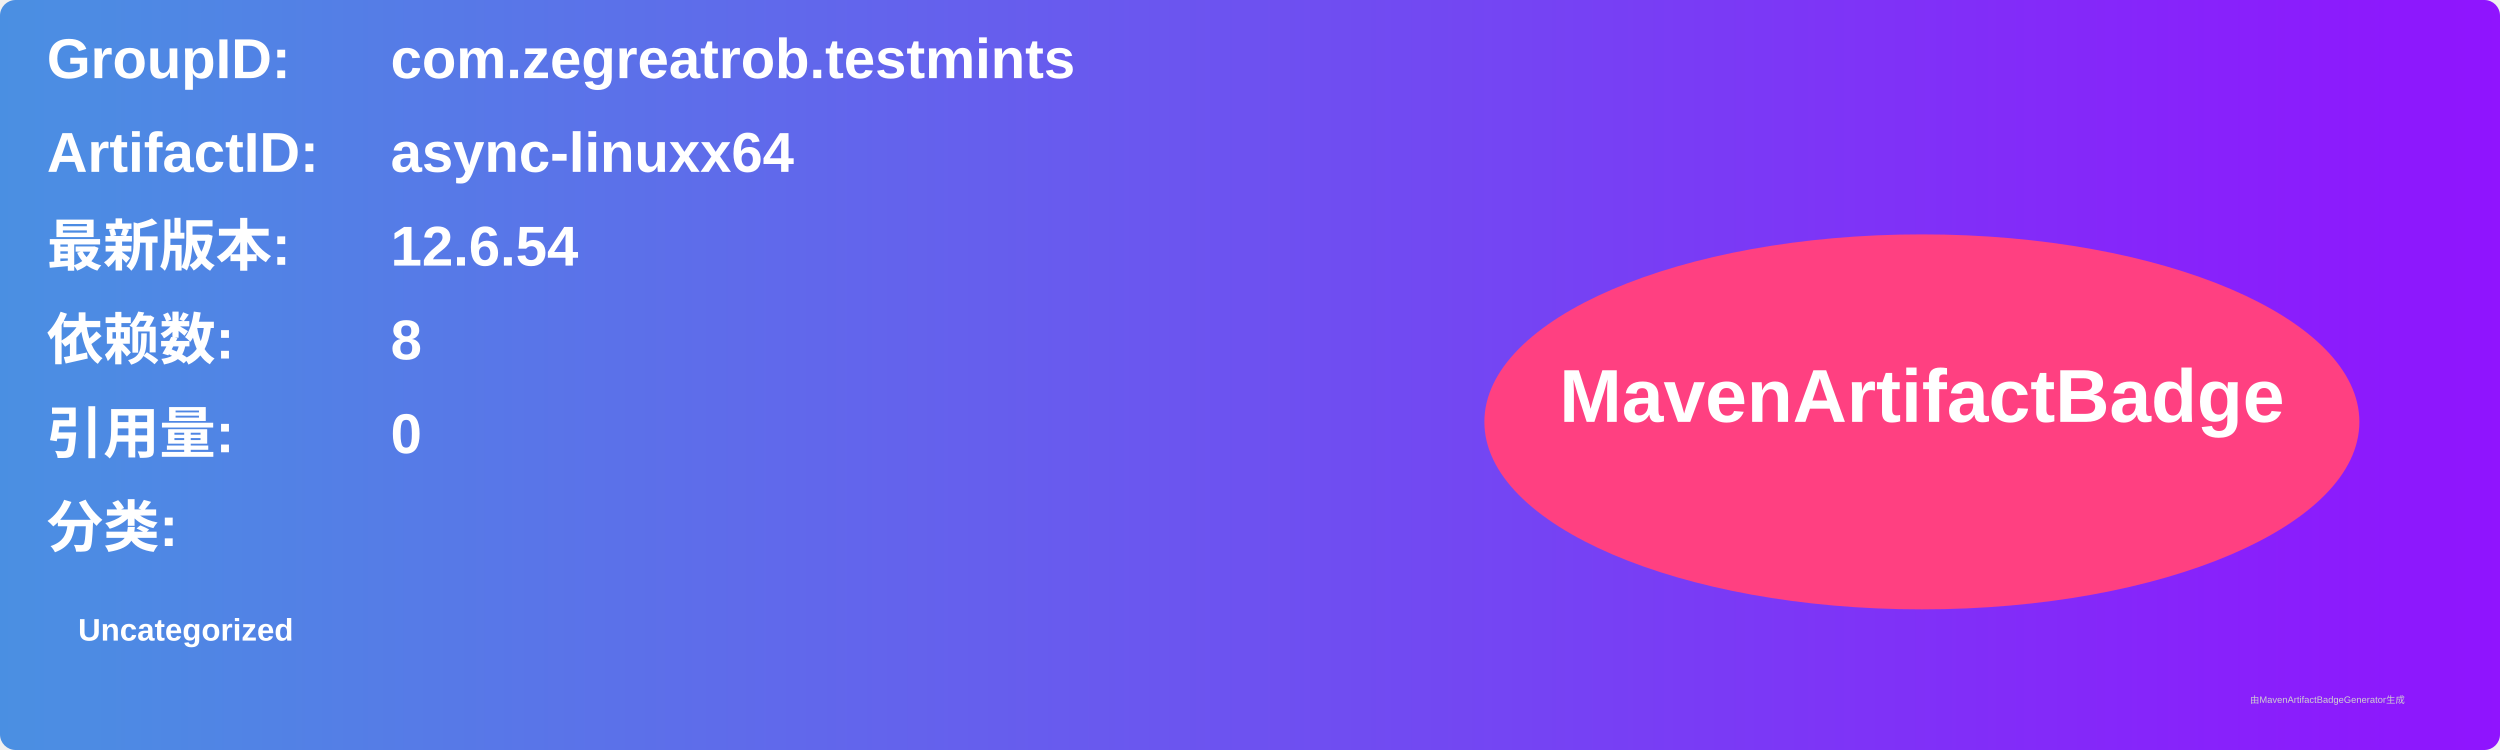
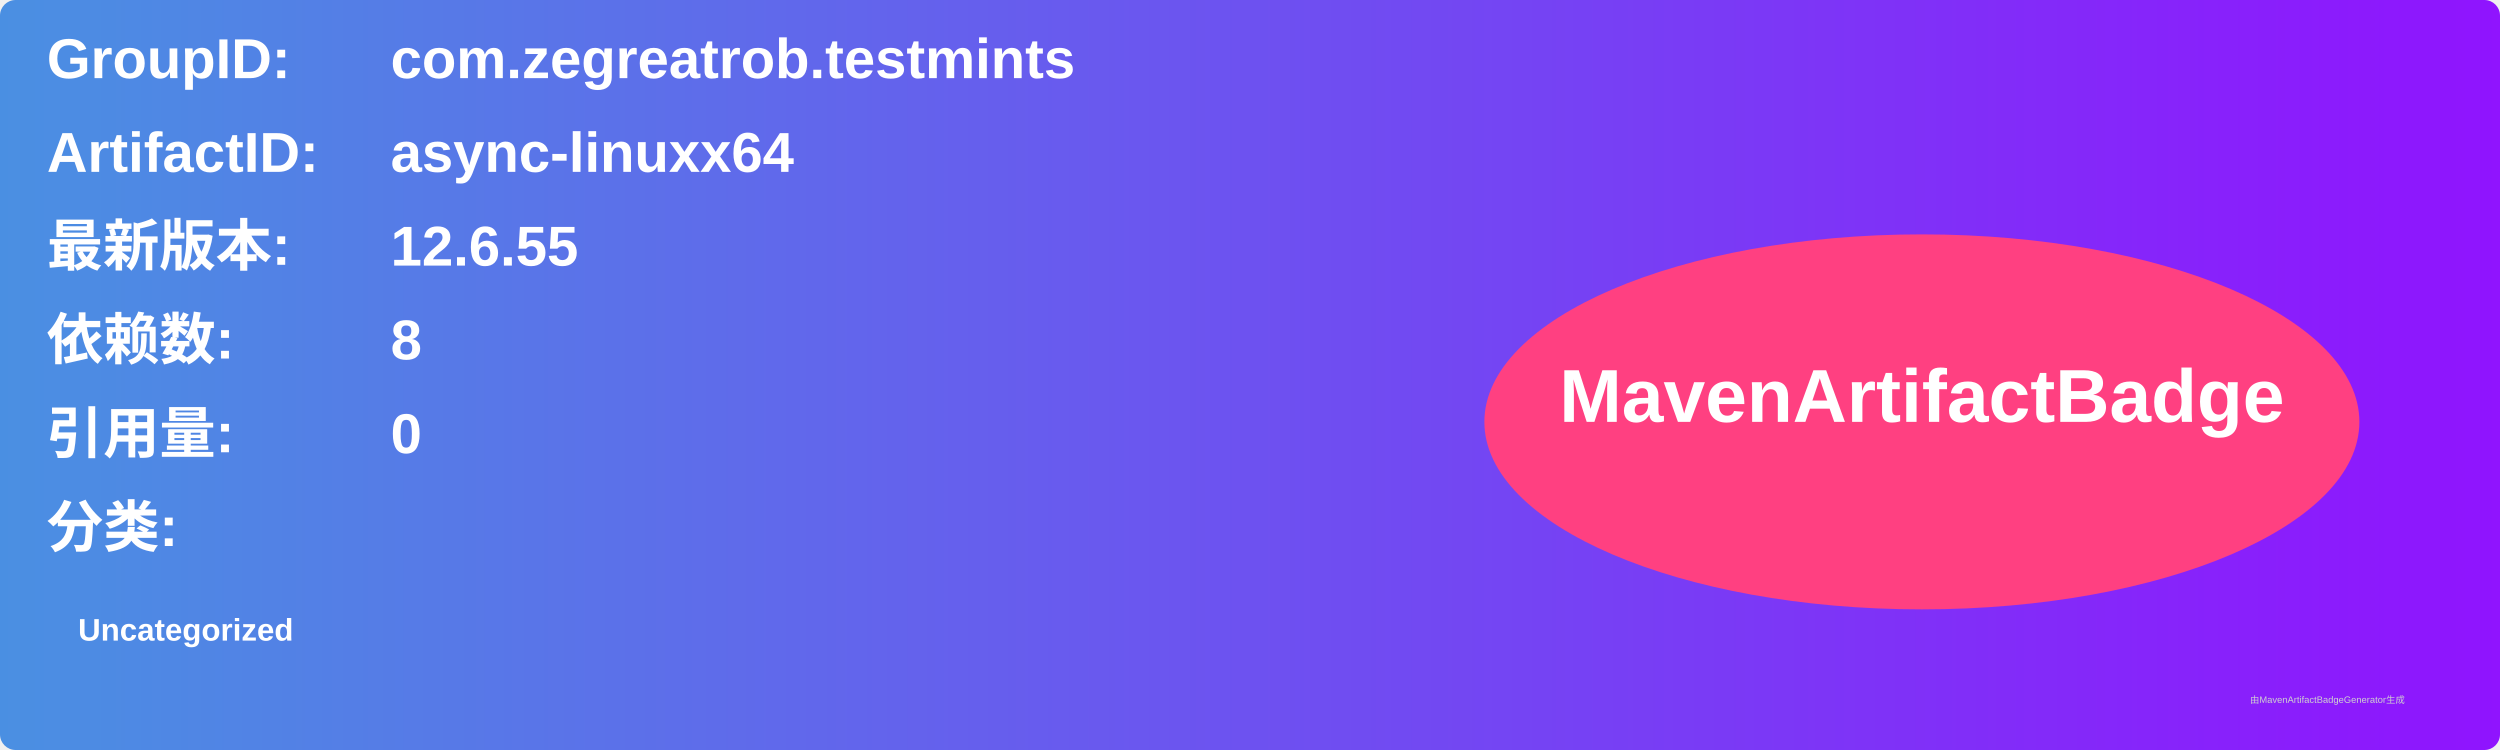
<svg xmlns="http://www.w3.org/2000/svg" width="800" height="240" viewBox="0 0 800 240">
  <linearGradient id="grad" x1="0%" y1="0%" x2="100%" y2="0%">
    <stop offset="0%" stop-color="#4a90e2" />
    <stop offset="100%" stop-color="#9013fe" />
  </linearGradient>
  <rect width="100%" height="100%" rx="5" ry="5" fill="url(#grad)" />
  <g transform="translate(15, 15)">
    <text x="0" y="10" font-family="Arial" font-size="18" fill="white" font-weight="bold" width="260">GroupID:</text>
    <text x="110" y="10" font-family="Arial" font-size="18" fill="white" font-weight="bold" width="460">com.zegreatrob.testmints</text>
    <text x="0" y="40" font-family="Arial" font-size="18" fill="white" font-weight="bold" width="260">ArtifactID:</text>
    <text x="110" y="40" font-family="Arial" font-size="18" fill="white" font-weight="bold" width="460">async-linuxx64</text>
    <text x="0" y="70" font-family="Arial" font-size="18" fill="white" font-weight="bold">最新版本:</text>
    <text x="110" y="70" font-family="Arial" font-size="18" fill="white" font-weight="bold">
-       <tspan font-weight="bold">12.6.54</tspan>
+       <tspan font-weight="bold">12.6.55</tspan>
    </text>
    <text x="0" y="100" font-family="Arial" font-size="18" fill="white" font-weight="bold">依赖数: </text>
    <text x="110" y="100" font-family="Arial" font-size="18" fill="white">
      <tspan font-weight="bold">8</tspan>
    </text>
    <text x="0" y="130" font-family="Arial" font-size="18" fill="white" font-weight="bold">引用量: </text>
    <text x="110" y="130" font-family="Arial" font-size="18" fill="white">
      <tspan font-weight="bold">0</tspan>
    </text>
    <text x="0" y="160" font-family="Arial" font-size="18" fill="white" font-weight="bold">分类:</text>
    <text x="10" y="190" font-family="Arial" font-size="10" fill="white">
      <tspan font-weight="bold">Uncategorized</tspan>
    </text>
    <ellipse cx="600" cy="120" rx="140" ry="60" fill="#ff4081" />
    <text x="600" y="120" text-anchor="middle" font-family="Arial" font-size="24" fill="white" font-weight="bold">MavenArtifactBadge</text>
  </g>
  <text x="720" y="225" font-family="Arial" font-size="3" fill="#d0d0d0">由MavenArtifactBadgeGenerator生成</text>
</svg>
